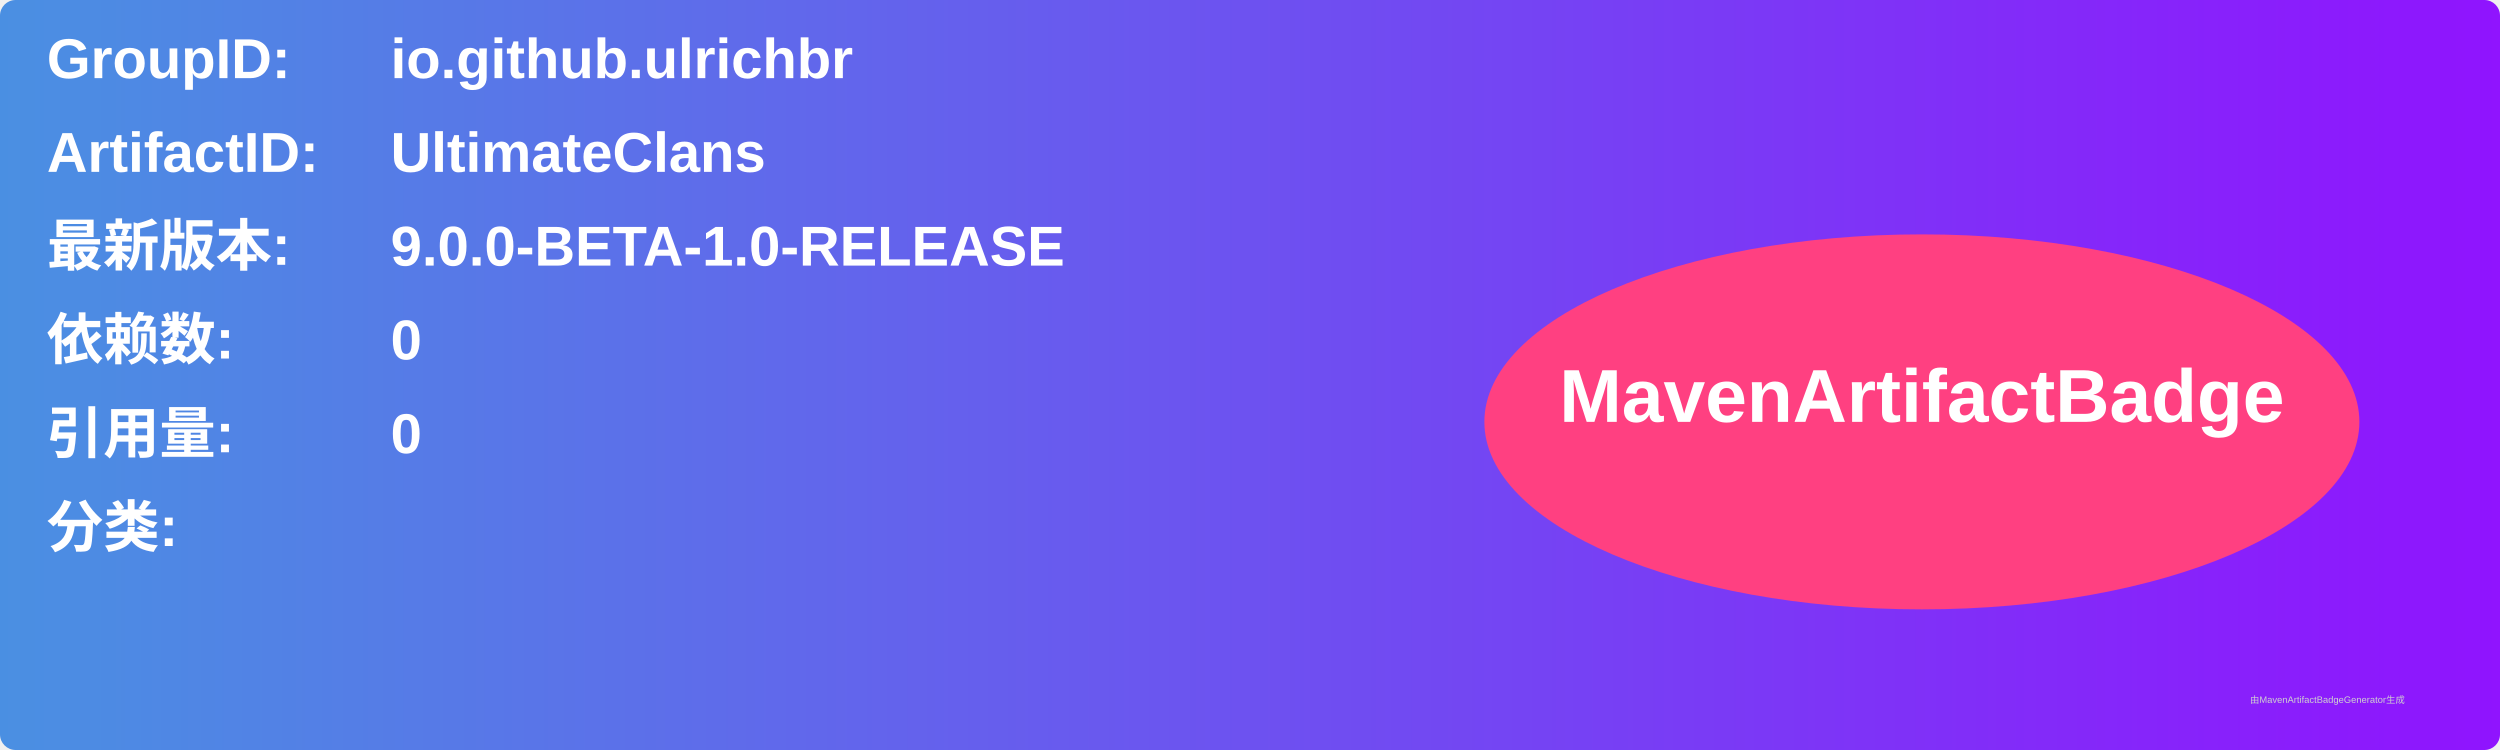
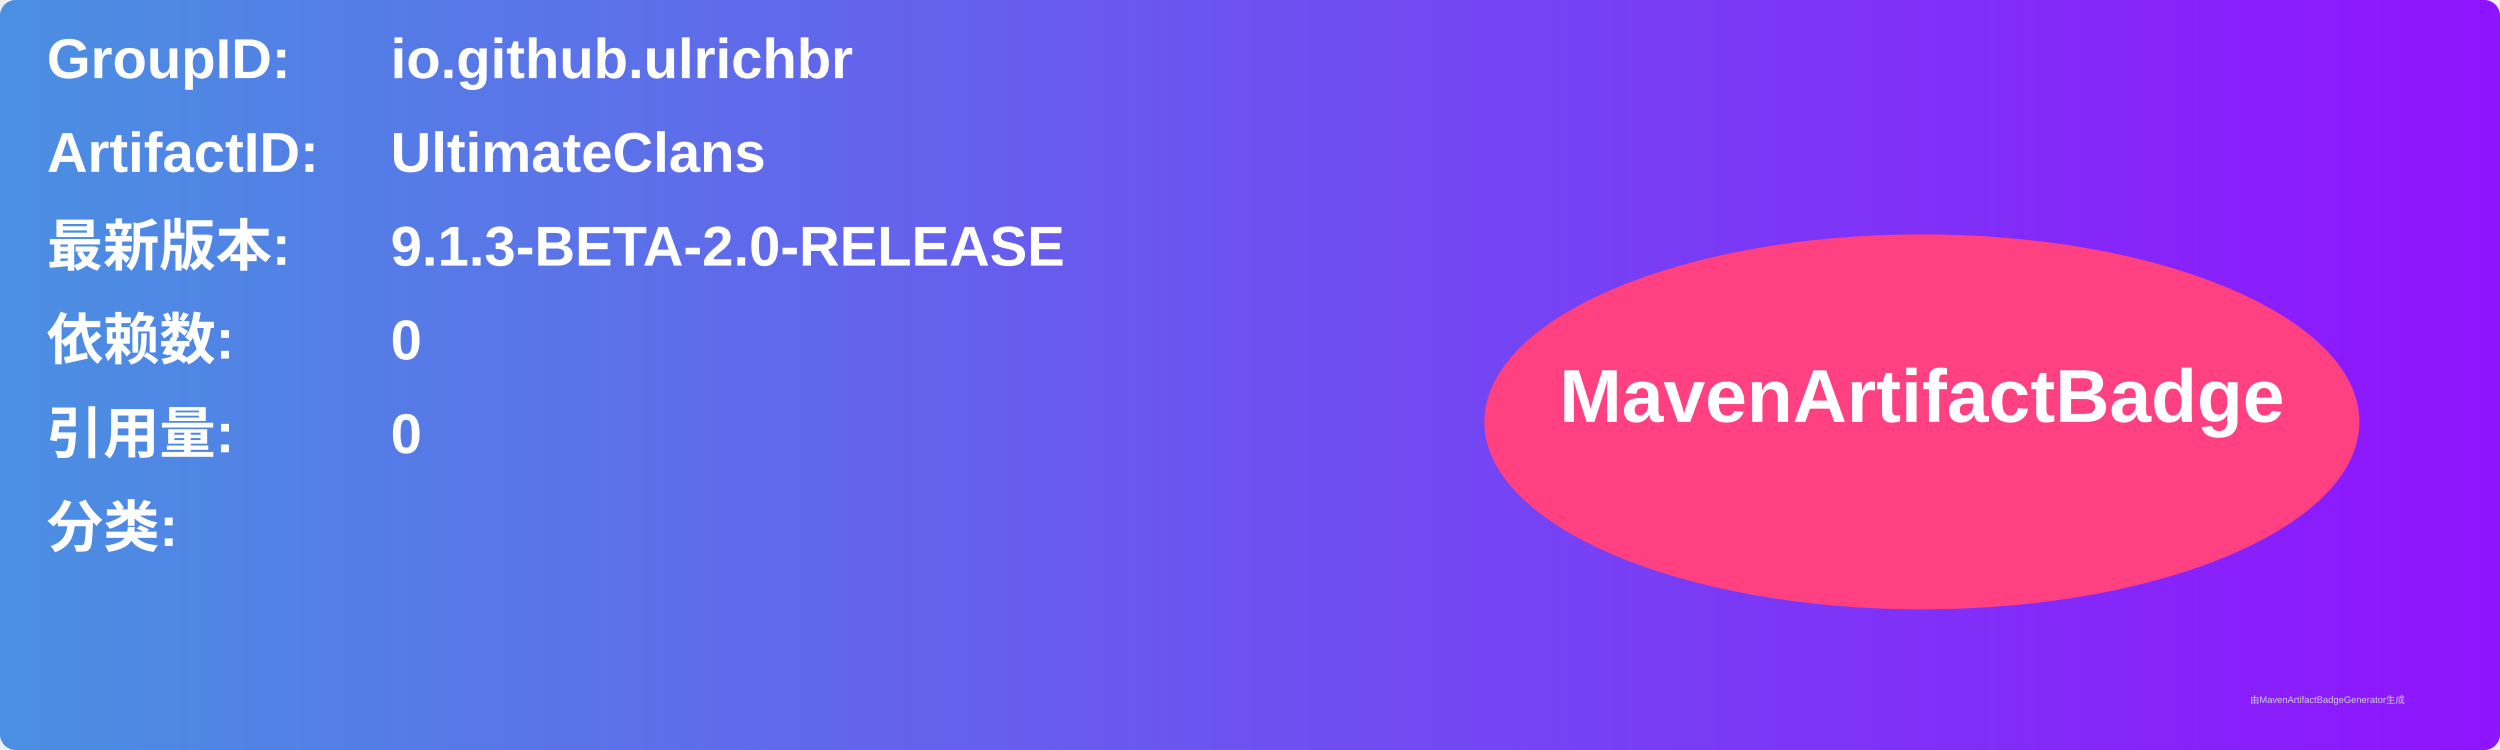
<svg xmlns="http://www.w3.org/2000/svg" width="800" height="240" viewBox="0 0 800 240">
  <linearGradient id="grad" x1="0%" y1="0%" x2="100%" y2="0%">
    <stop offset="0%" stop-color="#4a90e2" />
    <stop offset="100%" stop-color="#9013fe" />
  </linearGradient>
  <rect width="100%" height="100%" rx="5" ry="5" fill="url(#grad)" />
  <g transform="translate(15, 15)">
    <text x="0" y="10" font-family="Arial" font-size="18" fill="white" font-weight="bold" width="260">GroupID:</text>
    <text x="110" y="10" font-family="Arial" font-size="18" fill="white" font-weight="bold" width="460">io.github.ulrichbr</text>
    <text x="0" y="40" font-family="Arial" font-size="18" fill="white" font-weight="bold" width="260">ArtifactID:</text>
    <text x="110" y="40" font-family="Arial" font-size="18" fill="white" font-weight="bold" width="460">UltimateClans</text>
    <text x="0" y="70" font-family="Arial" font-size="18" fill="white" font-weight="bold">最新版本:</text>
    <text x="110" y="70" font-family="Arial" font-size="18" fill="white" font-weight="bold">
-       <tspan font-weight="bold">9.0.0-BETA-1.0-RELEASE</tspan>
+       <tspan font-weight="bold">9.1.3-BETA-2.0-RELEASE</tspan>
    </text>
    <text x="0" y="100" font-family="Arial" font-size="18" fill="white" font-weight="bold">依赖数: </text>
    <text x="110" y="100" font-family="Arial" font-size="18" fill="white">
      <tspan font-weight="bold">0</tspan>
    </text>
    <text x="0" y="130" font-family="Arial" font-size="18" fill="white" font-weight="bold">引用量: </text>
    <text x="110" y="130" font-family="Arial" font-size="18" fill="white">
      <tspan font-weight="bold">0</tspan>
    </text>
    <text x="0" y="160" font-family="Arial" font-size="18" fill="white" font-weight="bold">分类:</text>
    <text x="10" y="190" font-family="Arial" font-size="10" fill="white">
      <tspan font-weight="bold" />
    </text>
    <ellipse cx="600" cy="120" rx="140" ry="60" fill="#ff4081" />
    <text x="600" y="120" text-anchor="middle" font-family="Arial" font-size="24" fill="white" font-weight="bold">MavenArtifactBadge</text>
  </g>
  <text x="720" y="225" font-family="Arial" font-size="3" fill="#d0d0d0">由MavenArtifactBadgeGenerator生成</text>
</svg>
